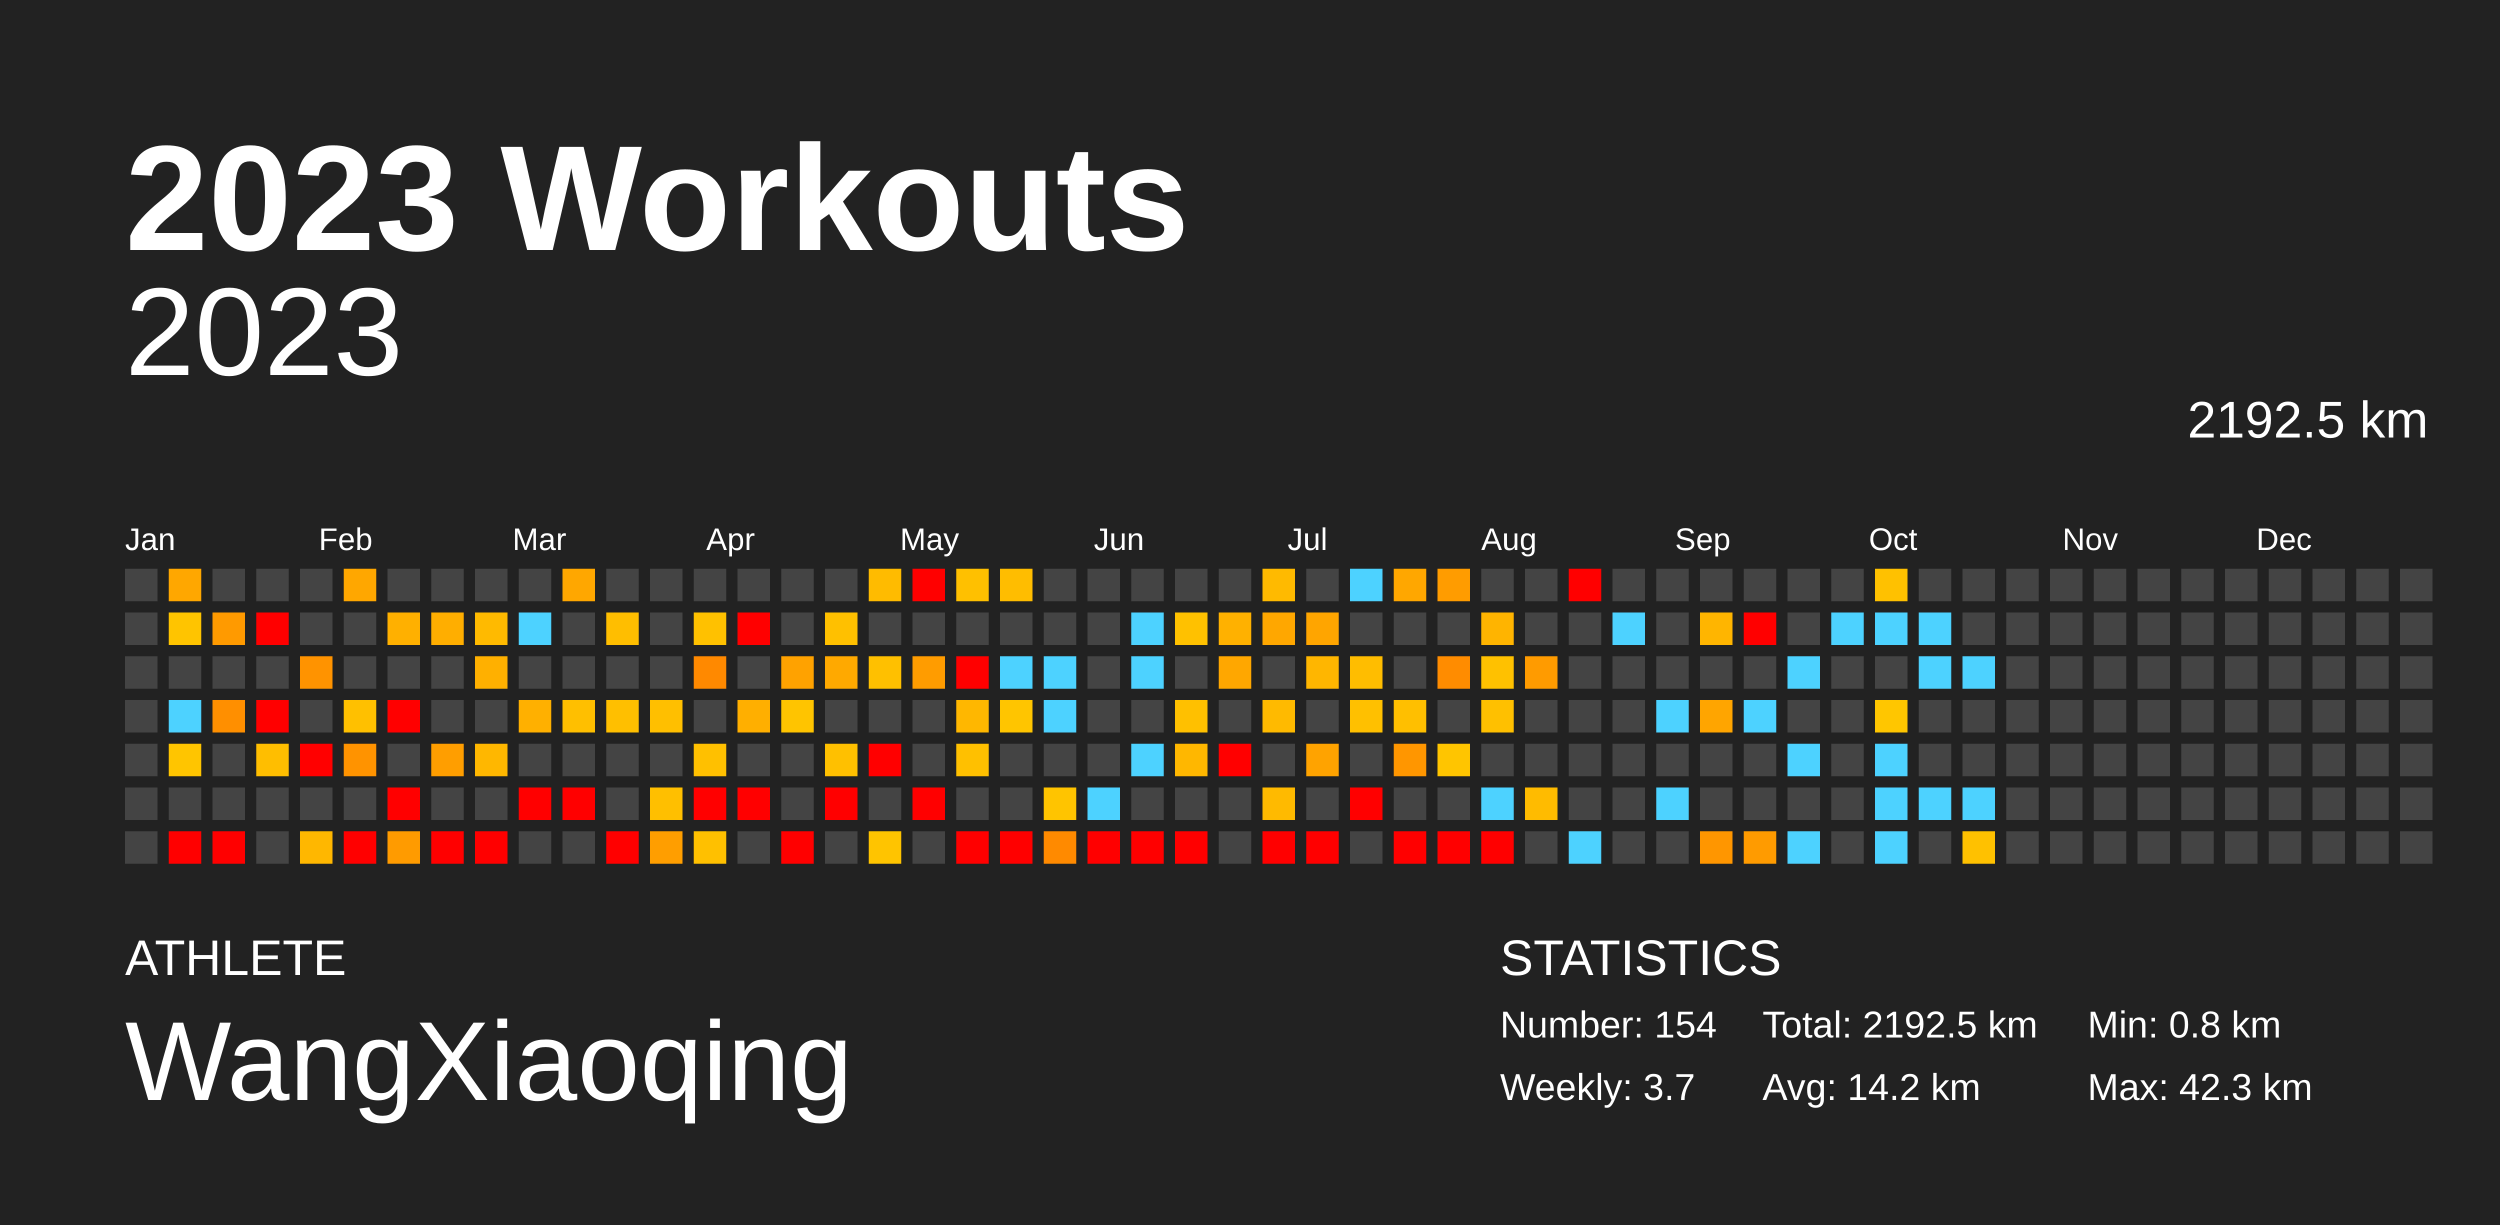
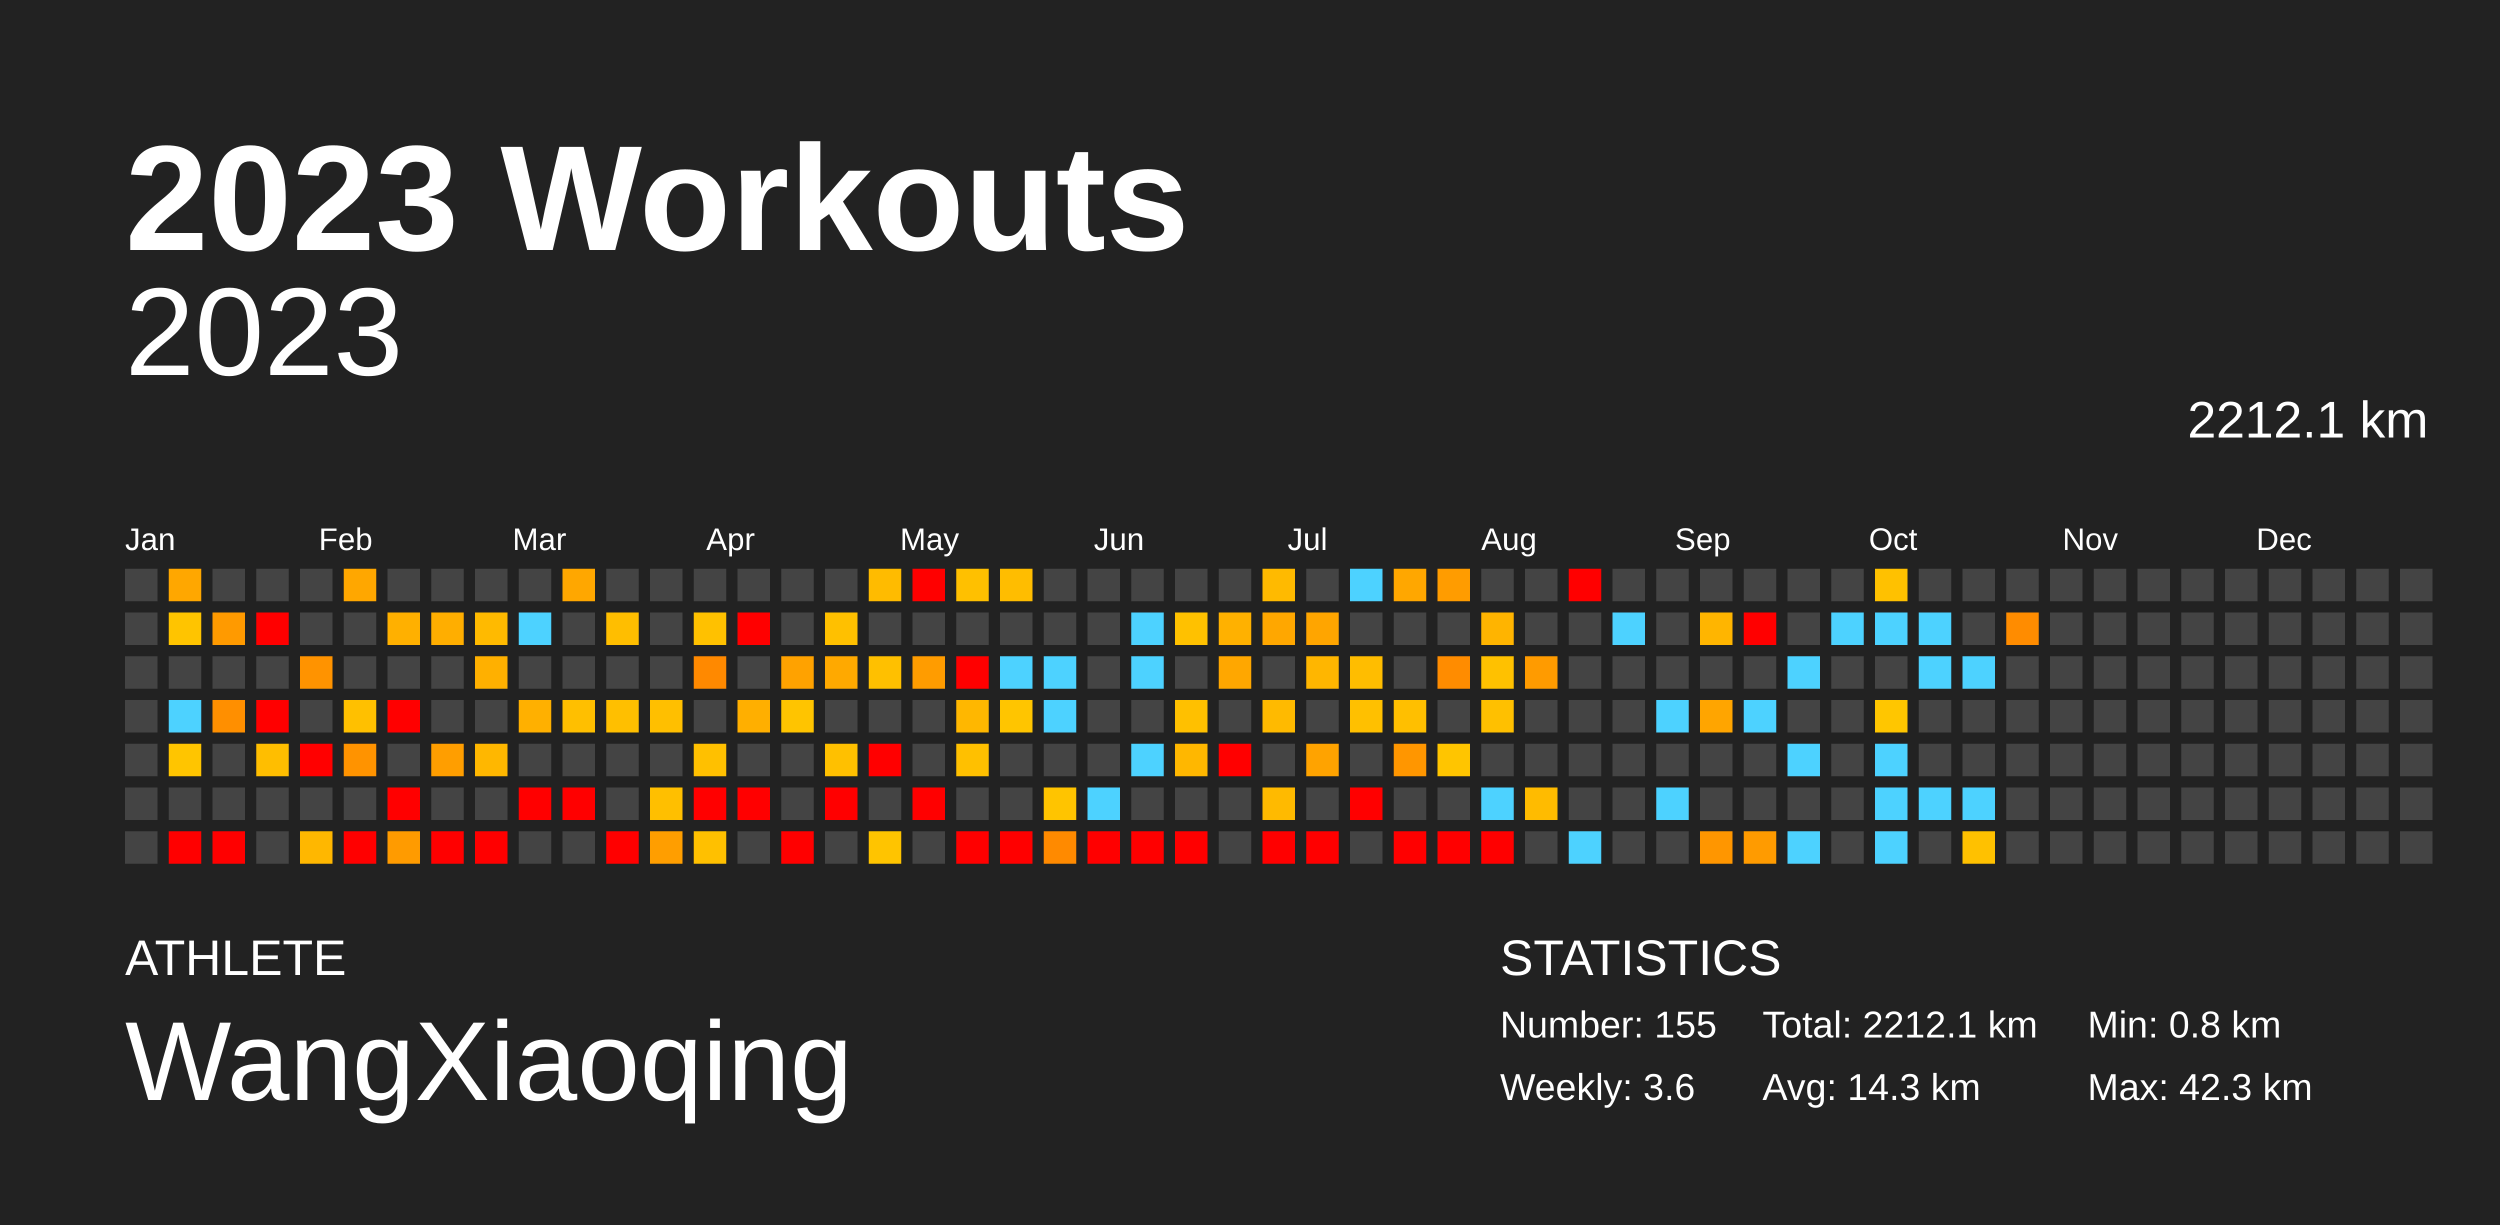
<svg xmlns="http://www.w3.org/2000/svg" baseProfile="full" height="98mm" version="1.1" viewBox="0,0,200,98" width="200mm">
  <defs />
  <rect fill="#222222" height="98" width="200" x="0" y="0" />
  <text fill="#FFFFFF" style="font-size:12px; font-family:Arial; font-weight:bold;" x="10" y="20">2023 Workouts</text>
  <text fill="#FFFFFF" style="font-size:4px; font-family:Arial" x="10" y="78">ATHLETE</text>
  <text fill="#FFFFFF" style="font-size:9px; font-family:Arial" x="10" y="88">WangXiaoqing</text>
  <text fill="#FFFFFF" style="font-size:4px; font-family:Arial" x="120" y="78">STATISTICS</text>
-   <text fill="#FFFFFF" style="font-size:3px; font-family:Arial" x="120" y="83">Number: 154</text>
-   <text fill="#FFFFFF" style="font-size:3px; font-family:Arial" x="120" y="88">Weekly: 3.7</text>
-   <text fill="#FFFFFF" style="font-size:3px; font-family:Arial" x="141" y="83">Total: 2192.5 km</text>
-   <text fill="#FFFFFF" style="font-size:3px; font-family:Arial" x="141" y="88">Avg: 14.2 km</text>
+   <text fill="#FFFFFF" style="font-size:3px; font-family:Arial" x="120" y="83">Number: 155</text>
+   <text fill="#FFFFFF" style="font-size:3px; font-family:Arial" x="120" y="88">Weekly: 3.6</text>
+   <text fill="#FFFFFF" style="font-size:3px; font-family:Arial" x="141" y="83">Total: 2212.1 km</text>
+   <text fill="#FFFFFF" style="font-size:3px; font-family:Arial" x="141" y="88">Avg: 14.3 km</text>
  <text fill="#FFFFFF" style="font-size:3px; font-family:Arial" x="167" y="83">Min: 0.8 km</text>
  <text fill="#FFFFFF" style="font-size:3px; font-family:Arial" x="167" y="88">Max: 42.3 km</text>
  <text alignment-baseline="hanging" fill="#FFFFFF" style="font-size:10.0px; font-family:Arial;" x="10" y="30">2023</text>
-   <text alignment-baseline="hanging" fill="#FFFFFF" style="font-size:4.125px; font-family:Arial;" x="175" y="35">2192.5 km</text>
+   <text alignment-baseline="hanging" fill="#FFFFFF" style="font-size:4.125px; font-family:Arial;" x="175" y="35">2212.1 km</text>
  <text fill="#FFFFFF" style="font-size:2.5px; font-family:Arial" x="10.0" y="44">Jan</text>
  <text fill="#FFFFFF" style="font-size:2.5px; font-family:Arial" x="25.5" y="44">Feb</text>
  <text fill="#FFFFFF" style="font-size:2.5px; font-family:Arial" x="41.0" y="44">Mar</text>
  <text fill="#FFFFFF" style="font-size:2.5px; font-family:Arial" x="56.5" y="44">Apr</text>
  <text fill="#FFFFFF" style="font-size:2.5px; font-family:Arial" x="72.0" y="44">May</text>
  <text fill="#FFFFFF" style="font-size:2.5px; font-family:Arial" x="87.5" y="44">Jun</text>
  <text fill="#FFFFFF" style="font-size:2.5px; font-family:Arial" x="103.0" y="44">Jul</text>
  <text fill="#FFFFFF" style="font-size:2.5px; font-family:Arial" x="118.5" y="44">Aug</text>
  <text fill="#FFFFFF" style="font-size:2.5px; font-family:Arial" x="134.0" y="44">Sep</text>
  <text fill="#FFFFFF" style="font-size:2.5px; font-family:Arial" x="149.5" y="44">Oct</text>
  <text fill="#FFFFFF" style="font-size:2.5px; font-family:Arial" x="165.0" y="44">Nov</text>
  <text fill="#FFFFFF" style="font-size:2.5px; font-family:Arial" x="180.5" y="44">Dec</text>
  <rect fill="#444444" height="2.6" width="2.6" x="10.0" y="45.5" />
  <rect fill="#444444" height="2.6" width="2.6" x="10.0" y="49.0" />
  <rect fill="#444444" height="2.6" width="2.6" x="10.0" y="52.5" />
  <rect fill="#444444" height="2.6" width="2.6" x="10.0" y="56.0" />
  <rect fill="#444444" height="2.6" width="2.6" x="10.0" y="59.5" />
  <rect fill="#444444" height="2.6" width="2.6" x="10.0" y="63.0" />
  <rect fill="#444444" height="2.6" width="2.6" x="10.0" y="66.5" />
  <rect fill="#ffa700" height="2.6" width="2.6" x="13.5" y="45.5" />
  <rect fill="#ffc400" height="2.6" width="2.6" x="13.5" y="49.0" />
  <rect fill="#444444" height="2.6" width="2.6" x="13.5" y="52.5" />
  <rect fill="#4dd2ff" height="2.6" width="2.6" x="13.5" y="56.0" />
  <rect fill="#ffc500" height="2.6" width="2.6" x="13.5" y="59.5" />
  <rect fill="#444444" height="2.6" width="2.6" x="13.5" y="63.0" />
  <rect fill="red" height="2.6" width="2.6" x="13.5" y="66.5" />
  <rect fill="#444444" height="2.6" width="2.6" x="17.0" y="45.5" />
  <rect fill="#ff9a00" height="2.6" width="2.6" x="17.0" y="49.0" />
  <rect fill="#444444" height="2.6" width="2.6" x="17.0" y="52.5" />
  <rect fill="#ff8f00" height="2.6" width="2.6" x="17.0" y="56.0" />
  <rect fill="#444444" height="2.6" width="2.6" x="17.0" y="59.5" />
  <rect fill="#444444" height="2.6" width="2.6" x="17.0" y="63.0" />
  <rect fill="red" height="2.6" width="2.6" x="17.0" y="66.5" />
  <rect fill="#444444" height="2.6" width="2.6" x="20.5" y="45.5" />
  <rect fill="red" height="2.6" width="2.6" x="20.5" y="49.0" />
  <rect fill="#444444" height="2.6" width="2.6" x="20.5" y="52.5" />
  <rect fill="red" height="2.6" width="2.6" x="20.5" y="56.0" />
  <rect fill="#ffbe00" height="2.6" width="2.6" x="20.5" y="59.5" />
  <rect fill="#444444" height="2.6" width="2.6" x="20.5" y="63.0" />
  <rect fill="#444444" height="2.6" width="2.6" x="20.5" y="66.5" />
  <rect fill="#444444" height="2.6" width="2.6" x="24.0" y="45.5" />
  <rect fill="#444444" height="2.6" width="2.6" x="24.0" y="49.0" />
  <rect fill="#ff9300" height="2.6" width="2.6" x="24.0" y="52.5" />
  <rect fill="#444444" height="2.6" width="2.6" x="24.0" y="56.0" />
  <rect fill="red" height="2.6" width="2.6" x="24.0" y="59.5" />
  <rect fill="#444444" height="2.6" width="2.6" x="24.0" y="63.0" />
  <rect fill="#ffb700" height="2.6" width="2.6" x="24.0" y="66.5" />
  <rect fill="#ffa700" height="2.6" width="2.6" x="27.5" y="45.5" />
  <rect fill="#444444" height="2.6" width="2.6" x="27.5" y="49.0" />
  <rect fill="#444444" height="2.6" width="2.6" x="27.5" y="52.5" />
  <rect fill="#ffc000" height="2.6" width="2.6" x="27.5" y="56.0" />
  <rect fill="#ff9300" height="2.6" width="2.6" x="27.5" y="59.5" />
  <rect fill="#444444" height="2.6" width="2.6" x="27.5" y="63.0" />
  <rect fill="red" height="2.6" width="2.6" x="27.5" y="66.5" />
  <rect fill="#444444" height="2.6" width="2.6" x="31.0" y="45.5" />
  <rect fill="#ffb000" height="2.6" width="2.6" x="31.0" y="49.0" />
  <rect fill="#444444" height="2.6" width="2.6" x="31.0" y="52.5" />
  <rect fill="red" height="2.6" width="2.6" x="31.0" y="56.0" />
  <rect fill="#444444" height="2.6" width="2.6" x="31.0" y="59.5" />
  <rect fill="red" height="2.6" width="2.6" x="31.0" y="63.0" />
  <rect fill="#ff9b00" height="2.6" width="2.6" x="31.0" y="66.5" />
  <rect fill="#444444" height="2.6" width="2.6" x="34.5" y="45.5" />
  <rect fill="#ffae00" height="2.6" width="2.6" x="34.5" y="49.0" />
  <rect fill="#444444" height="2.6" width="2.6" x="34.5" y="52.5" />
  <rect fill="#444444" height="2.6" width="2.6" x="34.5" y="56.0" />
  <rect fill="#ff9e00" height="2.6" width="2.6" x="34.5" y="59.5" />
  <rect fill="#444444" height="2.6" width="2.6" x="34.5" y="63.0" />
  <rect fill="red" height="2.6" width="2.6" x="34.5" y="66.5" />
  <rect fill="#444444" height="2.6" width="2.6" x="38.0" y="45.5" />
  <rect fill="#ffba00" height="2.6" width="2.6" x="38.0" y="49.0" />
  <rect fill="#ffb000" height="2.6" width="2.6" x="38.0" y="52.5" />
  <rect fill="#444444" height="2.6" width="2.6" x="38.0" y="56.0" />
  <rect fill="#ffb700" height="2.6" width="2.6" x="38.0" y="59.5" />
  <rect fill="#444444" height="2.6" width="2.6" x="38.0" y="63.0" />
  <rect fill="red" height="2.6" width="2.6" x="38.0" y="66.5" />
  <rect fill="#444444" height="2.6" width="2.6" x="41.5" y="45.5" />
  <rect fill="#4dd2ff" height="2.6" width="2.6" x="41.5" y="49.0" />
  <rect fill="#444444" height="2.6" width="2.6" x="41.5" y="52.5" />
  <rect fill="#ffb000" height="2.6" width="2.6" x="41.5" y="56.0" />
  <rect fill="#444444" height="2.6" width="2.6" x="41.5" y="59.5" />
  <rect fill="red" height="2.6" width="2.6" x="41.5" y="63.0" />
  <rect fill="#444444" height="2.6" width="2.6" x="41.5" y="66.5" />
  <rect fill="#ffa700" height="2.6" width="2.6" x="45.0" y="45.5" />
  <rect fill="#444444" height="2.6" width="2.6" x="45.0" y="49.0" />
  <rect fill="#444444" height="2.6" width="2.6" x="45.0" y="52.5" />
  <rect fill="#ffbf00" height="2.6" width="2.6" x="45.0" y="56.0" />
  <rect fill="#444444" height="2.6" width="2.6" x="45.0" y="59.5" />
  <rect fill="red" height="2.6" width="2.6" x="45.0" y="63.0" />
  <rect fill="#444444" height="2.6" width="2.6" x="45.0" y="66.5" />
  <rect fill="#444444" height="2.6" width="2.6" x="48.5" y="45.5" />
  <rect fill="#ffbe00" height="2.6" width="2.6" x="48.5" y="49.0" />
  <rect fill="#444444" height="2.6" width="2.6" x="48.5" y="52.5" />
  <rect fill="#ffbf00" height="2.6" width="2.6" x="48.5" y="56.0" />
  <rect fill="#444444" height="2.6" width="2.6" x="48.5" y="59.5" />
  <rect fill="#444444" height="2.6" width="2.6" x="48.5" y="63.0" />
  <rect fill="red" height="2.6" width="2.6" x="48.5" y="66.5" />
  <rect fill="#444444" height="2.6" width="2.6" x="52.0" y="45.5" />
  <rect fill="#444444" height="2.6" width="2.6" x="52.0" y="49.0" />
  <rect fill="#444444" height="2.6" width="2.6" x="52.0" y="52.5" />
  <rect fill="#ffbf00" height="2.6" width="2.6" x="52.0" y="56.0" />
  <rect fill="#444444" height="2.6" width="2.6" x="52.0" y="59.5" />
  <rect fill="#ffbf00" height="2.6" width="2.6" x="52.0" y="63.0" />
  <rect fill="#ff9e00" height="2.6" width="2.6" x="52.0" y="66.5" />
  <rect fill="#444444" height="2.6" width="2.6" x="55.5" y="45.5" />
  <rect fill="#ffc100" height="2.6" width="2.6" x="55.5" y="49.0" />
  <rect fill="#ff8900" height="2.6" width="2.6" x="55.5" y="52.5" />
  <rect fill="#444444" height="2.6" width="2.6" x="55.5" y="56.0" />
  <rect fill="#ffc000" height="2.6" width="2.6" x="55.5" y="59.5" />
  <rect fill="red" height="2.6" width="2.6" x="55.5" y="63.0" />
  <rect fill="#ffc000" height="2.6" width="2.6" x="55.5" y="66.5" />
  <rect fill="#444444" height="2.6" width="2.6" x="59.0" y="45.5" />
  <rect fill="red" height="2.6" width="2.6" x="59.0" y="49.0" />
  <rect fill="#444444" height="2.6" width="2.6" x="59.0" y="52.5" />
  <rect fill="#ffaf00" height="2.6" width="2.6" x="59.0" y="56.0" />
  <rect fill="#444444" height="2.6" width="2.6" x="59.0" y="59.5" />
  <rect fill="red" height="2.6" width="2.6" x="59.0" y="63.0" />
  <rect fill="#444444" height="2.6" width="2.6" x="59.0" y="66.5" />
  <rect fill="#444444" height="2.6" width="2.6" x="62.5" y="45.5" />
  <rect fill="#444444" height="2.6" width="2.6" x="62.5" y="49.0" />
  <rect fill="#ffa200" height="2.6" width="2.6" x="62.5" y="52.5" />
  <rect fill="#ffc400" height="2.6" width="2.6" x="62.5" y="56.0" />
  <rect fill="#444444" height="2.6" width="2.6" x="62.5" y="59.5" />
  <rect fill="#444444" height="2.6" width="2.6" x="62.5" y="63.0" />
  <rect fill="red" height="2.6" width="2.6" x="62.5" y="66.5" />
  <rect fill="#444444" height="2.6" width="2.6" x="66.0" y="45.5" />
  <rect fill="#ffc000" height="2.6" width="2.6" x="66.0" y="49.0" />
  <rect fill="#ffa900" height="2.6" width="2.6" x="66.0" y="52.5" />
  <rect fill="#444444" height="2.6" width="2.6" x="66.0" y="56.0" />
  <rect fill="#ffc000" height="2.6" width="2.6" x="66.0" y="59.5" />
  <rect fill="red" height="2.6" width="2.6" x="66.0" y="63.0" />
  <rect fill="#444444" height="2.6" width="2.6" x="66.0" y="66.5" />
  <rect fill="#ffbb00" height="2.6" width="2.6" x="69.5" y="45.5" />
  <rect fill="#444444" height="2.6" width="2.6" x="69.5" y="49.0" />
  <rect fill="#ffc000" height="2.6" width="2.6" x="69.5" y="52.5" />
  <rect fill="#444444" height="2.6" width="2.6" x="69.5" y="56.0" />
  <rect fill="red" height="2.6" width="2.6" x="69.5" y="59.5" />
  <rect fill="#444444" height="2.6" width="2.6" x="69.5" y="63.0" />
  <rect fill="#ffc400" height="2.6" width="2.6" x="69.5" y="66.5" />
  <rect fill="red" height="2.6" width="2.6" x="73.0" y="45.5" />
  <rect fill="#444444" height="2.6" width="2.6" x="73.0" y="49.0" />
  <rect fill="#ff9c00" height="2.6" width="2.6" x="73.0" y="52.5" />
  <rect fill="#444444" height="2.6" width="2.6" x="73.0" y="56.0" />
  <rect fill="#444444" height="2.6" width="2.6" x="73.0" y="59.5" />
  <rect fill="red" height="2.6" width="2.6" x="73.0" y="63.0" />
  <rect fill="#444444" height="2.6" width="2.6" x="73.0" y="66.5" />
  <rect fill="#ffc000" height="2.6" width="2.6" x="76.5" y="45.5" />
  <rect fill="#444444" height="2.6" width="2.6" x="76.5" y="49.0" />
  <rect fill="red" height="2.6" width="2.6" x="76.5" y="52.5" />
  <rect fill="#ffb700" height="2.6" width="2.6" x="76.5" y="56.0" />
  <rect fill="#ffc000" height="2.6" width="2.6" x="76.5" y="59.5" />
  <rect fill="#444444" height="2.6" width="2.6" x="76.5" y="63.0" />
  <rect fill="red" height="2.6" width="2.6" x="76.5" y="66.5" />
  <rect fill="#ffbd00" height="2.6" width="2.6" x="80.0" y="45.5" />
  <rect fill="#444444" height="2.6" width="2.6" x="80.0" y="49.0" />
  <rect fill="#4dd2ff" height="2.6" width="2.6" x="80.0" y="52.5" />
  <rect fill="#ffc500" height="2.6" width="2.6" x="80.0" y="56.0" />
  <rect fill="#444444" height="2.6" width="2.6" x="80.0" y="59.5" />
  <rect fill="#444444" height="2.6" width="2.6" x="80.0" y="63.0" />
  <rect fill="red" height="2.6" width="2.6" x="80.0" y="66.5" />
  <rect fill="#444444" height="2.6" width="2.6" x="83.5" y="45.5" />
  <rect fill="#444444" height="2.6" width="2.6" x="83.5" y="49.0" />
  <rect fill="#4dd2ff" height="2.6" width="2.6" x="83.5" y="52.5" />
  <rect fill="#4dd2ff" height="2.6" width="2.6" x="83.5" y="56.0" />
  <rect fill="#444444" height="2.6" width="2.6" x="83.5" y="59.5" />
  <rect fill="#ffc400" height="2.6" width="2.6" x="83.5" y="63.0" />
  <rect fill="#ff8a00" height="2.6" width="2.6" x="83.5" y="66.5" />
  <rect fill="#444444" height="2.6" width="2.6" x="87.0" y="45.5" />
  <rect fill="#444444" height="2.6" width="2.6" x="87.0" y="49.0" />
  <rect fill="#444444" height="2.6" width="2.6" x="87.0" y="52.5" />
  <rect fill="#444444" height="2.6" width="2.6" x="87.0" y="56.0" />
  <rect fill="#444444" height="2.6" width="2.6" x="87.0" y="59.5" />
  <rect fill="#4dd2ff" height="2.6" width="2.6" x="87.0" y="63.0" />
  <rect fill="red" height="2.6" width="2.6" x="87.0" y="66.5" />
  <rect fill="#444444" height="2.6" width="2.6" x="90.5" y="45.5" />
  <rect fill="#4dd2ff" height="2.6" width="2.6" x="90.5" y="49.0" />
  <rect fill="#4dd2ff" height="2.6" width="2.6" x="90.5" y="52.5" />
  <rect fill="#444444" height="2.6" width="2.6" x="90.5" y="56.0" />
  <rect fill="#4dd2ff" height="2.6" width="2.6" x="90.5" y="59.5" />
  <rect fill="#444444" height="2.6" width="2.6" x="90.5" y="63.0" />
  <rect fill="red" height="2.6" width="2.6" x="90.5" y="66.5" />
  <rect fill="#444444" height="2.6" width="2.6" x="94.0" y="45.5" />
  <rect fill="#ffc100" height="2.6" width="2.6" x="94.0" y="49.0" />
  <rect fill="#444444" height="2.6" width="2.6" x="94.0" y="52.5" />
  <rect fill="#ffc000" height="2.6" width="2.6" x="94.0" y="56.0" />
  <rect fill="#ffb700" height="2.6" width="2.6" x="94.0" y="59.5" />
  <rect fill="#444444" height="2.6" width="2.6" x="94.0" y="63.0" />
  <rect fill="red" height="2.6" width="2.6" x="94.0" y="66.5" />
  <rect fill="#444444" height="2.6" width="2.6" x="97.5" y="45.5" />
  <rect fill="#ffb100" height="2.6" width="2.6" x="97.5" y="49.0" />
  <rect fill="#ffa700" height="2.6" width="2.6" x="97.5" y="52.5" />
  <rect fill="#444444" height="2.6" width="2.6" x="97.5" y="56.0" />
  <rect fill="red" height="2.6" width="2.6" x="97.5" y="59.5" />
  <rect fill="#444444" height="2.6" width="2.6" x="97.5" y="63.0" />
  <rect fill="#444444" height="2.6" width="2.6" x="97.5" y="66.5" />
  <rect fill="#ffba00" height="2.6" width="2.6" x="101.0" y="45.5" />
  <rect fill="#ffa700" height="2.6" width="2.6" x="101.0" y="49.0" />
  <rect fill="#444444" height="2.6" width="2.6" x="101.0" y="52.5" />
  <rect fill="#ffba00" height="2.6" width="2.6" x="101.0" y="56.0" />
  <rect fill="#444444" height="2.6" width="2.6" x="101.0" y="59.5" />
  <rect fill="#ffba00" height="2.6" width="2.6" x="101.0" y="63.0" />
  <rect fill="red" height="2.6" width="2.6" x="101.0" y="66.5" />
  <rect fill="#444444" height="2.6" width="2.6" x="104.5" y="45.5" />
  <rect fill="#ffa500" height="2.6" width="2.6" x="104.5" y="49.0" />
  <rect fill="#ffb600" height="2.6" width="2.6" x="104.5" y="52.5" />
  <rect fill="#444444" height="2.6" width="2.6" x="104.5" y="56.0" />
  <rect fill="#ffa300" height="2.6" width="2.6" x="104.5" y="59.5" />
  <rect fill="#444444" height="2.6" width="2.6" x="104.5" y="63.0" />
  <rect fill="red" height="2.6" width="2.6" x="104.5" y="66.5" />
  <rect fill="#4dd2ff" height="2.6" width="2.6" x="108.0" y="45.5" />
  <rect fill="#444444" height="2.6" width="2.6" x="108.0" y="49.0" />
  <rect fill="#ffbd00" height="2.6" width="2.6" x="108.0" y="52.5" />
  <rect fill="#ffc000" height="2.6" width="2.6" x="108.0" y="56.0" />
  <rect fill="#444444" height="2.6" width="2.6" x="108.0" y="59.5" />
  <rect fill="red" height="2.6" width="2.6" x="108.0" y="63.0" />
  <rect fill="#444444" height="2.6" width="2.6" x="108.0" y="66.5" />
  <rect fill="#ffa700" height="2.6" width="2.6" x="111.5" y="45.5" />
  <rect fill="#444444" height="2.6" width="2.6" x="111.5" y="49.0" />
  <rect fill="#444444" height="2.6" width="2.6" x="111.5" y="52.5" />
  <rect fill="#ffbf00" height="2.6" width="2.6" x="111.5" y="56.0" />
  <rect fill="#ff9600" height="2.6" width="2.6" x="111.5" y="59.5" />
  <rect fill="#444444" height="2.6" width="2.6" x="111.5" y="63.0" />
  <rect fill="red" height="2.6" width="2.6" x="111.5" y="66.5" />
  <rect fill="#ff9c00" height="2.6" width="2.6" x="115.0" y="45.5" />
  <rect fill="#444444" height="2.6" width="2.6" x="115.0" y="49.0" />
  <rect fill="#ff8c00" height="2.6" width="2.6" x="115.0" y="52.5" />
  <rect fill="#444444" height="2.6" width="2.6" x="115.0" y="56.0" />
  <rect fill="#ffc500" height="2.6" width="2.6" x="115.0" y="59.5" />
  <rect fill="#444444" height="2.6" width="2.6" x="115.0" y="63.0" />
  <rect fill="red" height="2.6" width="2.6" x="115.0" y="66.5" />
  <rect fill="#444444" height="2.6" width="2.6" x="118.5" y="45.5" />
  <rect fill="#ffb400" height="2.6" width="2.6" x="118.5" y="49.0" />
  <rect fill="#ffc100" height="2.6" width="2.6" x="118.5" y="52.5" />
  <rect fill="#ffc000" height="2.6" width="2.6" x="118.5" y="56.0" />
  <rect fill="#444444" height="2.6" width="2.6" x="118.5" y="59.5" />
  <rect fill="#4dd2ff" height="2.6" width="2.6" x="118.5" y="63.0" />
  <rect fill="red" height="2.6" width="2.6" x="118.5" y="66.5" />
  <rect fill="#444444" height="2.6" width="2.6" x="122.0" y="45.5" />
  <rect fill="#444444" height="2.6" width="2.6" x="122.0" y="49.0" />
  <rect fill="#ff9b00" height="2.6" width="2.6" x="122.0" y="52.5" />
  <rect fill="#444444" height="2.6" width="2.6" x="122.0" y="56.0" />
  <rect fill="#444444" height="2.6" width="2.6" x="122.0" y="59.5" />
  <rect fill="#ffbb00" height="2.6" width="2.6" x="122.0" y="63.0" />
  <rect fill="#444444" height="2.6" width="2.6" x="122.0" y="66.5" />
  <rect fill="red" height="2.6" width="2.6" x="125.5" y="45.5" />
  <rect fill="#444444" height="2.6" width="2.6" x="125.5" y="49.0" />
  <rect fill="#444444" height="2.6" width="2.6" x="125.5" y="52.5" />
  <rect fill="#444444" height="2.6" width="2.6" x="125.5" y="56.0" />
  <rect fill="#444444" height="2.6" width="2.6" x="125.5" y="59.5" />
  <rect fill="#444444" height="2.6" width="2.6" x="125.5" y="63.0" />
  <rect fill="#4dd2ff" height="2.6" width="2.6" x="125.5" y="66.5" />
  <rect fill="#444444" height="2.6" width="2.6" x="129.0" y="45.5" />
  <rect fill="#4dd2ff" height="2.6" width="2.6" x="129.0" y="49.0" />
  <rect fill="#444444" height="2.6" width="2.6" x="129.0" y="52.5" />
  <rect fill="#444444" height="2.6" width="2.6" x="129.0" y="56.0" />
  <rect fill="#444444" height="2.6" width="2.6" x="129.0" y="59.5" />
  <rect fill="#444444" height="2.6" width="2.6" x="129.0" y="63.0" />
  <rect fill="#444444" height="2.6" width="2.6" x="129.0" y="66.5" />
  <rect fill="#444444" height="2.6" width="2.6" x="132.5" y="45.5" />
  <rect fill="#444444" height="2.6" width="2.6" x="132.5" y="49.0" />
  <rect fill="#444444" height="2.6" width="2.6" x="132.5" y="52.5" />
  <rect fill="#4dd2ff" height="2.6" width="2.6" x="132.5" y="56.0" />
  <rect fill="#444444" height="2.6" width="2.6" x="132.5" y="59.5" />
  <rect fill="#4dd2ff" height="2.6" width="2.6" x="132.5" y="63.0" />
  <rect fill="#444444" height="2.6" width="2.6" x="132.5" y="66.5" />
  <rect fill="#444444" height="2.6" width="2.6" x="136.0" y="45.5" />
  <rect fill="#ffb500" height="2.6" width="2.6" x="136.0" y="49.0" />
  <rect fill="#444444" height="2.6" width="2.6" x="136.0" y="52.5" />
  <rect fill="#ffa500" height="2.6" width="2.6" x="136.0" y="56.0" />
  <rect fill="#444444" height="2.6" width="2.6" x="136.0" y="59.5" />
  <rect fill="#444444" height="2.6" width="2.6" x="136.0" y="63.0" />
  <rect fill="#ff9600" height="2.6" width="2.6" x="136.0" y="66.5" />
  <rect fill="#444444" height="2.6" width="2.6" x="139.5" y="45.5" />
  <rect fill="red" height="2.6" width="2.6" x="139.5" y="49.0" />
  <rect fill="#444444" height="2.6" width="2.6" x="139.5" y="52.5" />
  <rect fill="#4dd2ff" height="2.6" width="2.6" x="139.5" y="56.0" />
  <rect fill="#444444" height="2.6" width="2.6" x="139.5" y="59.5" />
  <rect fill="#444444" height="2.6" width="2.6" x="139.5" y="63.0" />
  <rect fill="#ff9b00" height="2.6" width="2.6" x="139.5" y="66.5" />
  <rect fill="#444444" height="2.6" width="2.6" x="143.0" y="45.5" />
  <rect fill="#444444" height="2.6" width="2.6" x="143.0" y="49.0" />
  <rect fill="#4dd2ff" height="2.6" width="2.6" x="143.0" y="52.5" />
  <rect fill="#444444" height="2.6" width="2.6" x="143.0" y="56.0" />
  <rect fill="#4dd2ff" height="2.6" width="2.6" x="143.0" y="59.5" />
  <rect fill="#444444" height="2.6" width="2.6" x="143.0" y="63.0" />
  <rect fill="#4dd2ff" height="2.6" width="2.6" x="143.0" y="66.5" />
  <rect fill="#444444" height="2.6" width="2.6" x="146.5" y="45.5" />
  <rect fill="#4dd2ff" height="2.6" width="2.6" x="146.5" y="49.0" />
  <rect fill="#444444" height="2.6" width="2.6" x="146.5" y="52.5" />
  <rect fill="#444444" height="2.6" width="2.6" x="146.5" y="56.0" />
  <rect fill="#444444" height="2.6" width="2.6" x="146.5" y="59.5" />
  <rect fill="#444444" height="2.6" width="2.6" x="146.5" y="63.0" />
  <rect fill="#444444" height="2.6" width="2.6" x="146.5" y="66.5" />
  <rect fill="#ffc100" height="2.6" width="2.6" x="150.0" y="45.5" />
  <rect fill="#4dd2ff" height="2.6" width="2.6" x="150.0" y="49.0" />
  <rect fill="#444444" height="2.6" width="2.6" x="150.0" y="52.5" />
  <rect fill="#ffc600" height="2.6" width="2.6" x="150.0" y="56.0" />
  <rect fill="#4dd2ff" height="2.6" width="2.6" x="150.0" y="59.5" />
  <rect fill="#4dd2ff" height="2.6" width="2.6" x="150.0" y="63.0" />
  <rect fill="#4dd2ff" height="2.6" width="2.6" x="150.0" y="66.5" />
  <rect fill="#444444" height="2.6" width="2.6" x="153.5" y="45.5" />
  <rect fill="#4dd2ff" height="2.6" width="2.6" x="153.5" y="49.0" />
  <rect fill="#4dd2ff" height="2.6" width="2.6" x="153.5" y="52.5" />
  <rect fill="#444444" height="2.6" width="2.6" x="153.5" y="56.0" />
  <rect fill="#444444" height="2.6" width="2.6" x="153.5" y="59.5" />
  <rect fill="#4dd2ff" height="2.6" width="2.6" x="153.5" y="63.0" />
  <rect fill="#444444" height="2.6" width="2.6" x="153.5" y="66.5" />
  <rect fill="#444444" height="2.6" width="2.6" x="157.0" y="45.5" />
  <rect fill="#444444" height="2.6" width="2.6" x="157.0" y="49.0" />
  <rect fill="#4dd2ff" height="2.6" width="2.6" x="157.0" y="52.5" />
  <rect fill="#444444" height="2.6" width="2.6" x="157.0" y="56.0" />
  <rect fill="#444444" height="2.6" width="2.6" x="157.0" y="59.5" />
  <rect fill="#4dd2ff" height="2.6" width="2.6" x="157.0" y="63.0" />
  <rect fill="#ffc100" height="2.6" width="2.6" x="157.0" y="66.5" />
  <rect fill="#444444" height="2.6" width="2.6" x="160.5" y="45.5" />
-   <rect fill="#444444" height="2.6" width="2.6" x="160.5" y="49.0" />
+   <rect fill="#ff8c00" height="2.6" width="2.6" x="160.5" y="49.0" />
  <rect fill="#444444" height="2.6" width="2.6" x="160.5" y="52.5" />
  <rect fill="#444444" height="2.6" width="2.6" x="160.5" y="56.0" />
  <rect fill="#444444" height="2.6" width="2.6" x="160.5" y="59.5" />
  <rect fill="#444444" height="2.6" width="2.6" x="160.5" y="63.0" />
  <rect fill="#444444" height="2.6" width="2.6" x="160.5" y="66.5" />
  <rect fill="#444444" height="2.6" width="2.6" x="164.0" y="45.5" />
  <rect fill="#444444" height="2.6" width="2.6" x="164.0" y="49.0" />
  <rect fill="#444444" height="2.6" width="2.6" x="164.0" y="52.5" />
  <rect fill="#444444" height="2.6" width="2.6" x="164.0" y="56.0" />
  <rect fill="#444444" height="2.6" width="2.6" x="164.0" y="59.5" />
  <rect fill="#444444" height="2.6" width="2.6" x="164.0" y="63.0" />
  <rect fill="#444444" height="2.6" width="2.6" x="164.0" y="66.5" />
  <rect fill="#444444" height="2.6" width="2.6" x="167.5" y="45.5" />
  <rect fill="#444444" height="2.6" width="2.6" x="167.5" y="49.0" />
  <rect fill="#444444" height="2.6" width="2.6" x="167.5" y="52.5" />
  <rect fill="#444444" height="2.6" width="2.6" x="167.5" y="56.0" />
  <rect fill="#444444" height="2.6" width="2.6" x="167.5" y="59.5" />
  <rect fill="#444444" height="2.6" width="2.6" x="167.5" y="63.0" />
  <rect fill="#444444" height="2.6" width="2.6" x="167.5" y="66.5" />
  <rect fill="#444444" height="2.6" width="2.6" x="171.0" y="45.5" />
  <rect fill="#444444" height="2.6" width="2.6" x="171.0" y="49.0" />
  <rect fill="#444444" height="2.6" width="2.6" x="171.0" y="52.5" />
  <rect fill="#444444" height="2.6" width="2.6" x="171.0" y="56.0" />
  <rect fill="#444444" height="2.6" width="2.6" x="171.0" y="59.5" />
  <rect fill="#444444" height="2.6" width="2.6" x="171.0" y="63.0" />
  <rect fill="#444444" height="2.6" width="2.6" x="171.0" y="66.5" />
  <rect fill="#444444" height="2.6" width="2.6" x="174.5" y="45.5" />
  <rect fill="#444444" height="2.6" width="2.6" x="174.5" y="49.0" />
  <rect fill="#444444" height="2.6" width="2.6" x="174.5" y="52.5" />
  <rect fill="#444444" height="2.6" width="2.6" x="174.5" y="56.0" />
  <rect fill="#444444" height="2.6" width="2.6" x="174.5" y="59.5" />
  <rect fill="#444444" height="2.6" width="2.6" x="174.5" y="63.0" />
  <rect fill="#444444" height="2.6" width="2.6" x="174.5" y="66.5" />
  <rect fill="#444444" height="2.6" width="2.6" x="178.0" y="45.5" />
  <rect fill="#444444" height="2.6" width="2.6" x="178.0" y="49.0" />
  <rect fill="#444444" height="2.6" width="2.6" x="178.0" y="52.5" />
  <rect fill="#444444" height="2.6" width="2.6" x="178.0" y="56.0" />
  <rect fill="#444444" height="2.6" width="2.6" x="178.0" y="59.5" />
  <rect fill="#444444" height="2.6" width="2.6" x="178.0" y="63.0" />
  <rect fill="#444444" height="2.6" width="2.6" x="178.0" y="66.5" />
  <rect fill="#444444" height="2.6" width="2.6" x="181.5" y="45.5" />
  <rect fill="#444444" height="2.6" width="2.6" x="181.5" y="49.0" />
  <rect fill="#444444" height="2.6" width="2.6" x="181.5" y="52.5" />
  <rect fill="#444444" height="2.6" width="2.6" x="181.5" y="56.0" />
  <rect fill="#444444" height="2.6" width="2.6" x="181.5" y="59.5" />
  <rect fill="#444444" height="2.6" width="2.6" x="181.5" y="63.0" />
  <rect fill="#444444" height="2.6" width="2.6" x="181.5" y="66.5" />
  <rect fill="#444444" height="2.6" width="2.6" x="185.0" y="45.5" />
  <rect fill="#444444" height="2.6" width="2.6" x="185.0" y="49.0" />
  <rect fill="#444444" height="2.6" width="2.6" x="185.0" y="52.5" />
  <rect fill="#444444" height="2.6" width="2.6" x="185.0" y="56.0" />
  <rect fill="#444444" height="2.6" width="2.6" x="185.0" y="59.5" />
  <rect fill="#444444" height="2.6" width="2.6" x="185.0" y="63.0" />
  <rect fill="#444444" height="2.6" width="2.6" x="185.0" y="66.5" />
  <rect fill="#444444" height="2.6" width="2.6" x="188.5" y="45.5" />
  <rect fill="#444444" height="2.6" width="2.6" x="188.5" y="49.0" />
  <rect fill="#444444" height="2.6" width="2.6" x="188.5" y="52.5" />
  <rect fill="#444444" height="2.6" width="2.6" x="188.5" y="56.0" />
  <rect fill="#444444" height="2.6" width="2.6" x="188.5" y="59.5" />
  <rect fill="#444444" height="2.6" width="2.6" x="188.5" y="63.0" />
  <rect fill="#444444" height="2.6" width="2.6" x="188.5" y="66.5" />
  <rect fill="#444444" height="2.6" width="2.6" x="192.0" y="45.5" />
  <rect fill="#444444" height="2.6" width="2.6" x="192.0" y="49.0" />
  <rect fill="#444444" height="2.6" width="2.6" x="192.0" y="52.5" />
  <rect fill="#444444" height="2.6" width="2.6" x="192.0" y="56.0" />
  <rect fill="#444444" height="2.6" width="2.6" x="192.0" y="59.5" />
  <rect fill="#444444" height="2.6" width="2.6" x="192.0" y="63.0" />
  <rect fill="#444444" height="2.6" width="2.6" x="192.0" y="66.5" />
</svg>
